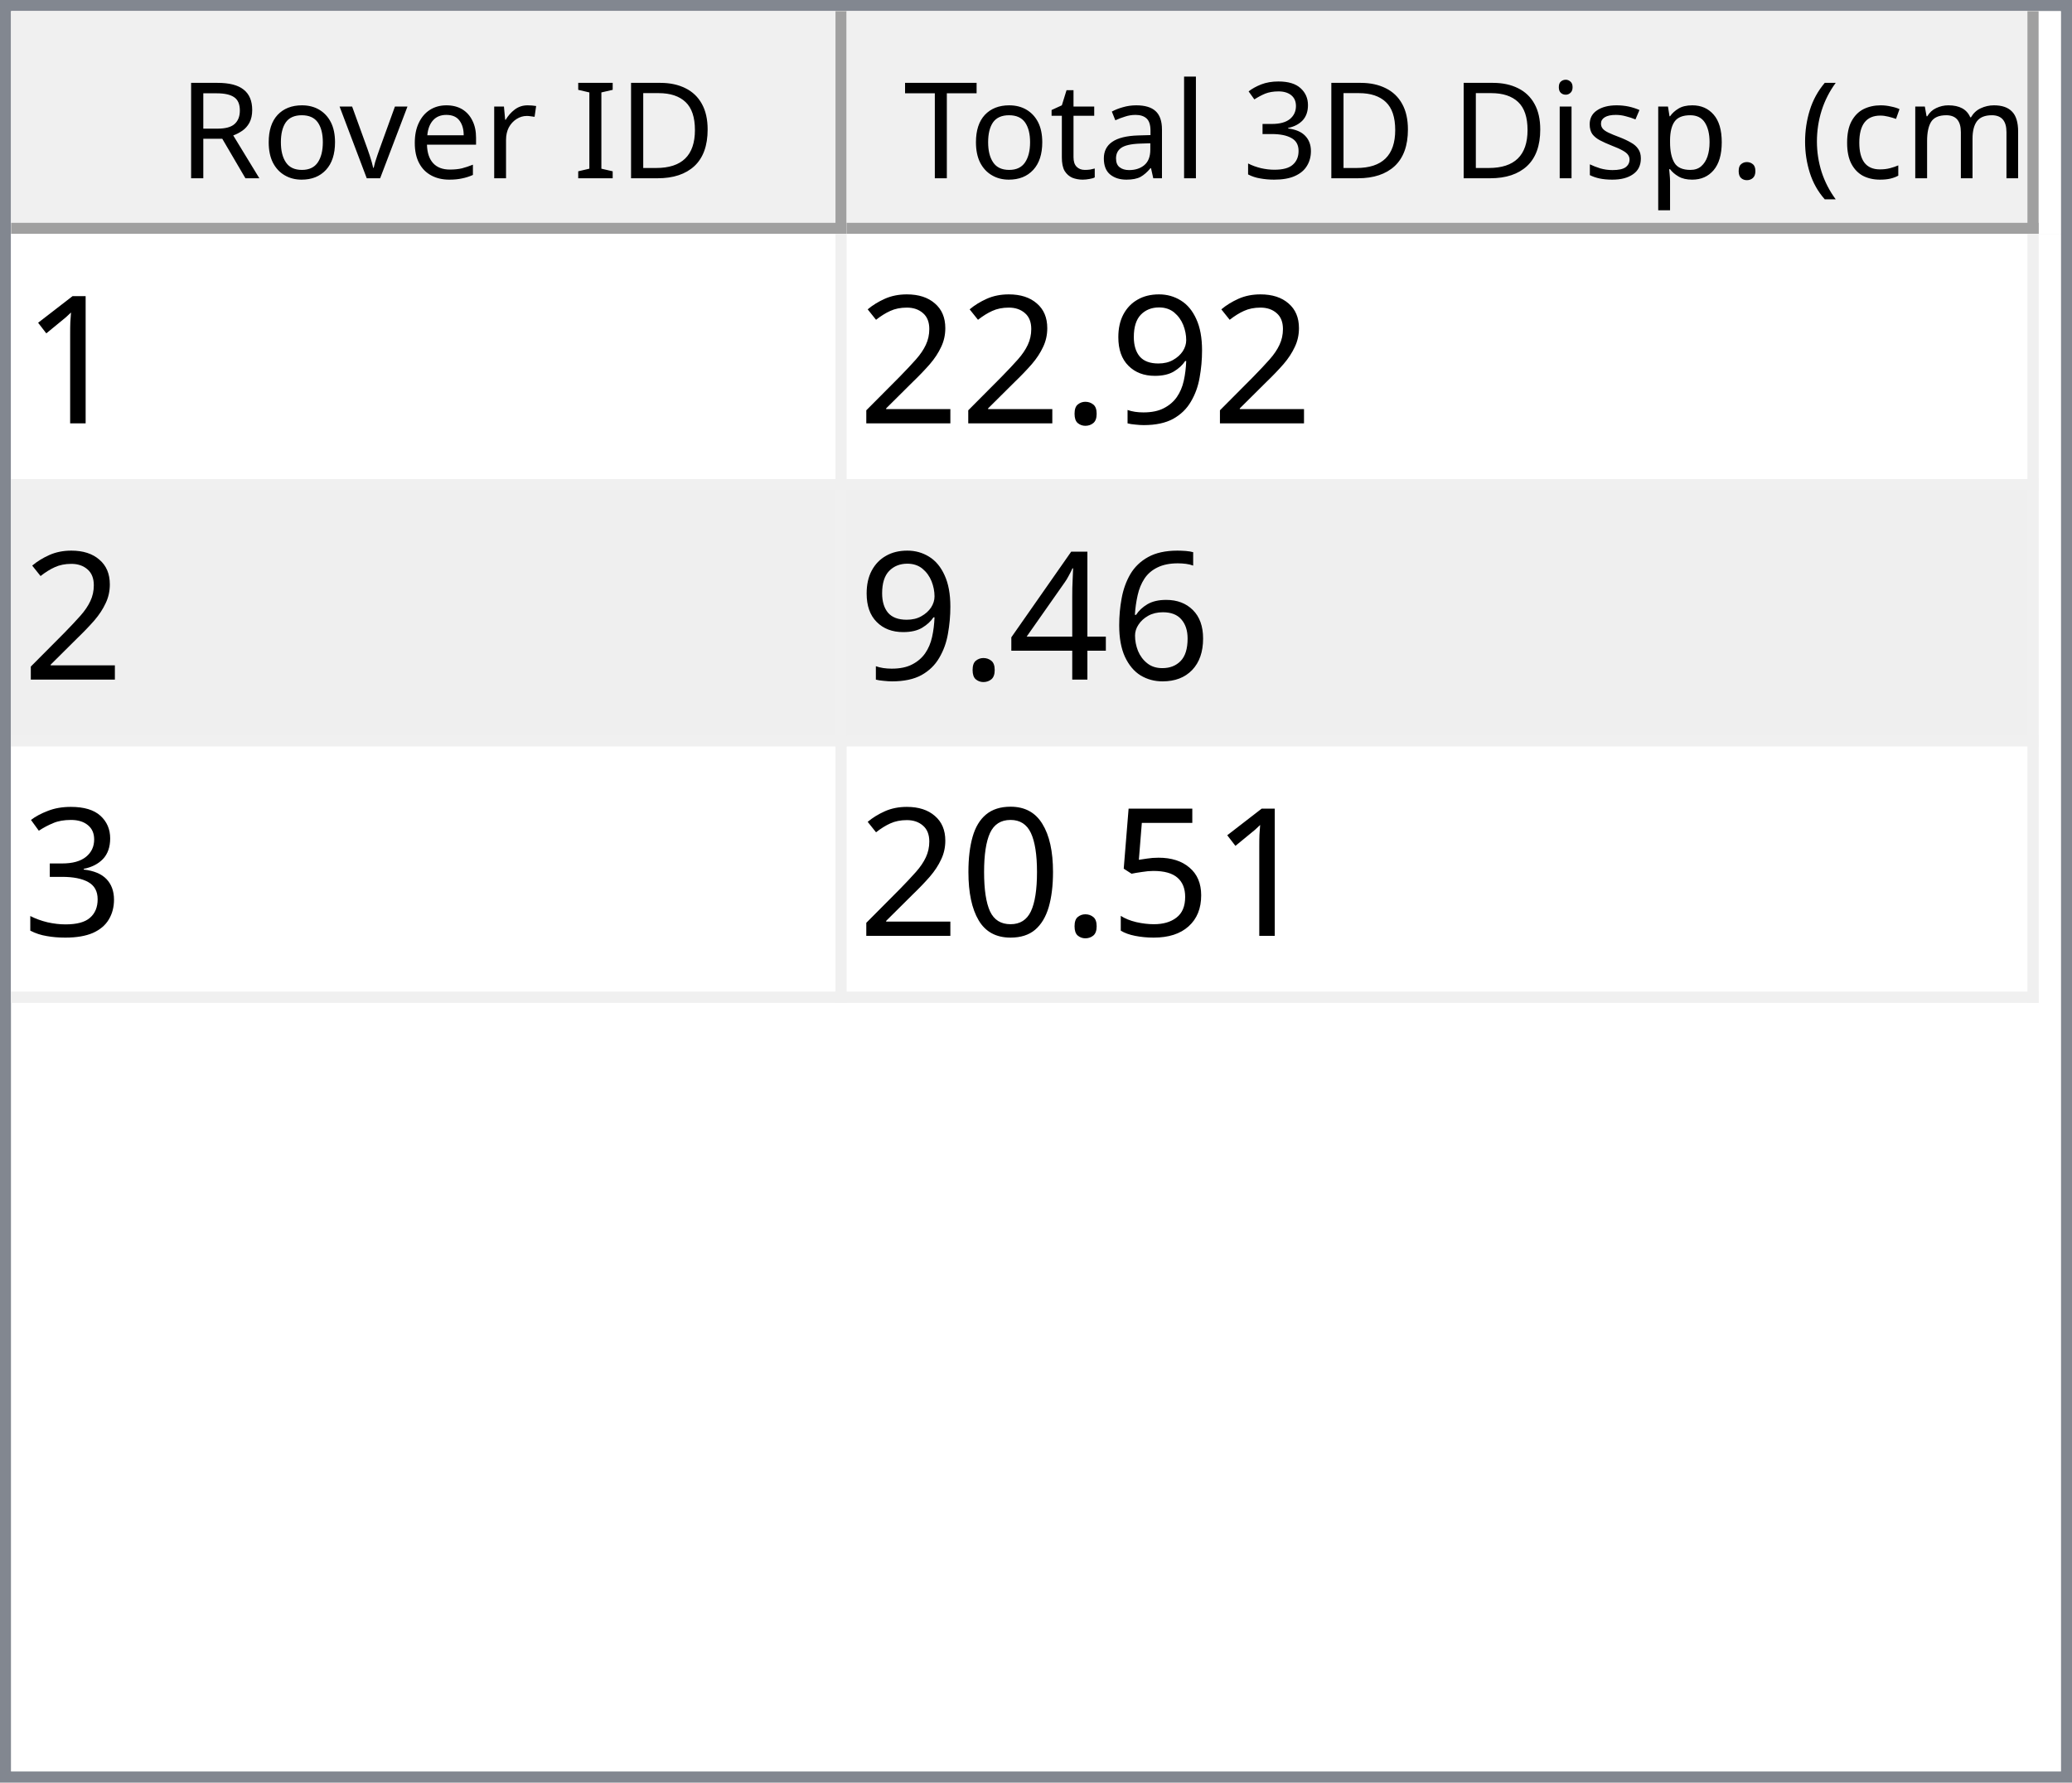
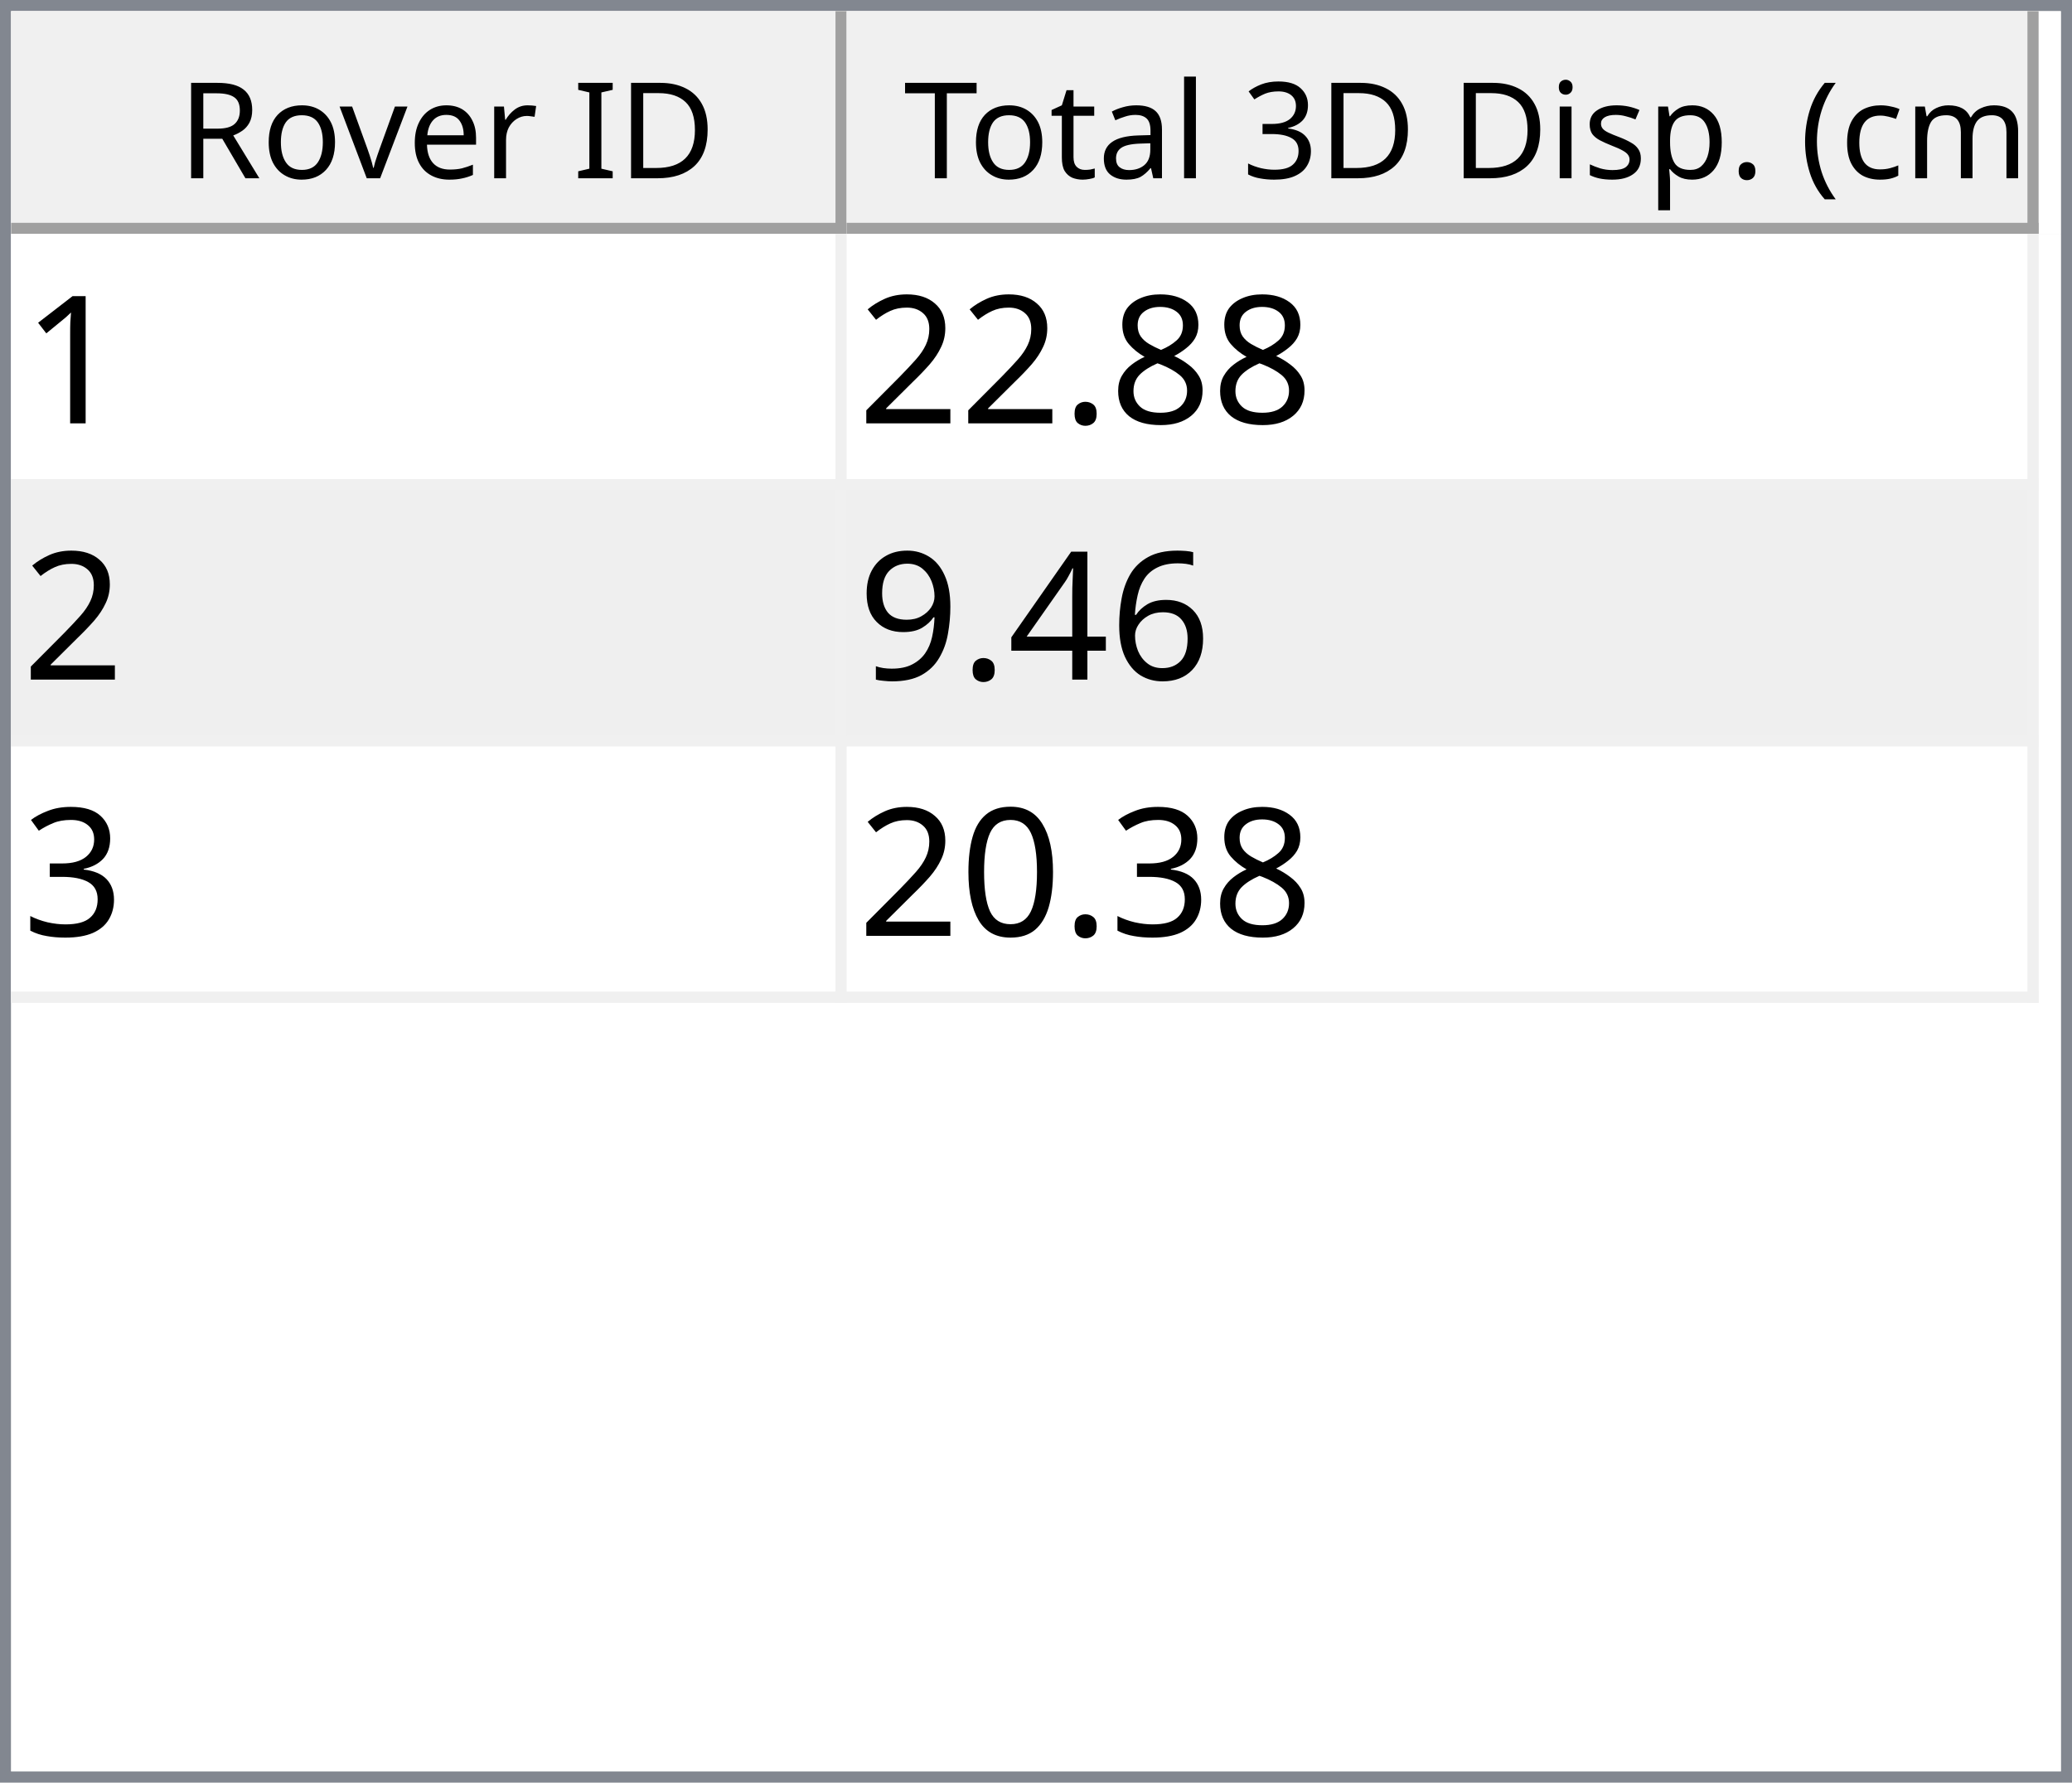
<svg xmlns="http://www.w3.org/2000/svg" style="fill-opacity:1; color-rendering:auto; color-interpolation:auto; text-rendering:auto; stroke:black; stroke-linecap:square; stroke-miterlimit:10; shape-rendering:auto; stroke-opacity:1; fill:black; stroke-dasharray:none; font-weight:normal; stroke-width:1; font-family:'Dialog'; font-style:normal; stroke-linejoin:miter; font-size:12px; stroke-dashoffset:0; image-rendering:auto;" width="186" height="160">
  <defs id="genericDefs" />
  <g>
    <defs id="defs1">
      <clipPath clipPathUnits="userSpaceOnUse" id="clipPath1">
        <path d="M0 0 L186 0 L186 160 L0 160 L0 0 Z" />
      </clipPath>
      <clipPath clipPathUnits="userSpaceOnUse" id="clipPath2">
        <path d="M0 0 L0 160 L186 160 L186 0 Z" />
      </clipPath>
      <clipPath clipPathUnits="userSpaceOnUse" id="clipPath3">
        <path d="M0 0 L0 20 L184 20 L184 0 Z" />
      </clipPath>
      <clipPath clipPathUnits="userSpaceOnUse" id="clipPath4">
        <path d="M0 0 L0 20 L75 20 L75 0 Z" />
      </clipPath>
      <clipPath clipPathUnits="userSpaceOnUse" id="clipPath5">
        <path d="M1 1 L1 19 L74 19 L74 1 Z" />
      </clipPath>
      <clipPath clipPathUnits="userSpaceOnUse" id="clipPath6">
        <path d="M0 0 L0 18 L73 18 L73 0 Z" />
      </clipPath>
      <clipPath clipPathUnits="userSpaceOnUse" id="clipPath7">
        <path d="M-0.5 -0.5 L-0.5 19.5 L74.5 19.5 L74.5 -0.5 Z" />
      </clipPath>
      <clipPath clipPathUnits="userSpaceOnUse" id="clipPath8">
        <path d="M0 0 L0 20 L107 20 L107 0 Z" />
      </clipPath>
      <clipPath clipPathUnits="userSpaceOnUse" id="clipPath9">
        <path d="M1 1 L1 19 L106 19 L106 1 Z" />
      </clipPath>
      <clipPath clipPathUnits="userSpaceOnUse" id="clipPath10">
        <path d="M0 0 L0 18 L105 18 L105 0 Z" />
      </clipPath>
      <clipPath clipPathUnits="userSpaceOnUse" id="clipPath11">
        <path d="M-0.5 -0.5 L-0.5 19.5 L106.5 19.5 L106.5 -0.5 Z" />
      </clipPath>
      <clipPath clipPathUnits="userSpaceOnUse" id="clipPath12">
        <path d="M0 0 L0 138 L184 138 L184 0 Z" />
      </clipPath>
      <clipPath clipPathUnits="userSpaceOnUse" id="clipPath13">
        <path d="M0 0 L0 69 L182 69 L182 0 Z" />
      </clipPath>
      <clipPath clipPathUnits="userSpaceOnUse" id="clipPath14">
        <path d="M-0.5 -0.5 L-0.5 68.5 L181.5 68.5 L181.5 -0.5 Z" />
      </clipPath>
      <clipPath clipPathUnits="userSpaceOnUse" id="clipPath15">
        <path d="M0 0 L0 22 L74 22 L74 0 Z" />
      </clipPath>
      <clipPath clipPathUnits="userSpaceOnUse" id="clipPath16">
        <path d="M0 0 L0 22 L106 22 L106 0 Z" />
      </clipPath>
      <font horiz-adv-x="64.551" id="font1">
        <font-face ascent="107.91" descent="25.098" units-per-em="100" style="font-style:normal; font-family:Segoe UI; font-weight:normal;" />
        <missing-glyph horiz-adv-x="64.551" d="M8.109 0 L8.109 68.266 L56.453 68.266 L56.453 0 L8.109 0 ZM15.328 7.234 L49.219 7.234 L49.219 61.031 L15.328 61.031 L15.328 7.234 Z" />
        <glyph unicode="D" horiz-adv-x="70.117" d="M9.188 0 L9.188 70.016 L28.516 70.016 Q65.531 70.016 65.531 35.891 Q65.531 19.672 55.25 9.836 Q44.969 0 27.734 0 L9.188 0 ZM17.391 62.594 L17.391 7.422 L27.828 7.422 Q41.609 7.422 49.273 14.797 Q56.938 22.172 56.938 35.688 Q56.938 62.594 28.328 62.594 L17.391 62.594 Z" />
        <glyph unicode="I" horiz-adv-x="26.611" d="M17.391 0 L9.188 0 L9.188 70.016 L17.391 70.016 L17.391 0 Z" />
        <glyph unicode=" " horiz-adv-x="27.393" d="" />
        <glyph unicode="r" horiz-adv-x="34.766" d="M34.188 41.891 Q32.078 43.5 28.125 43.5 Q23 43.5 19.555 38.672 Q16.109 33.844 16.109 25.484 L16.109 0 L8.109 0 L8.109 50 L16.109 50 L16.109 39.703 L16.312 39.703 Q18.016 44.969 21.531 47.922 Q25.047 50.875 29.391 50.875 Q32.516 50.875 34.188 50.203 L34.188 41.891 Z" />
        <glyph unicode="e" horiz-adv-x="52.295" d="M48.297 23 L12.984 23 Q13.188 14.656 17.484 10.109 Q21.781 5.562 29.297 5.562 Q37.75 5.562 44.828 11.141 L44.828 3.609 Q38.234 -1.172 27.391 -1.172 Q16.797 -1.172 10.742 5.641 Q4.688 12.453 4.688 24.812 Q4.688 36.469 11.305 43.82 Q17.922 51.172 27.734 51.172 Q37.547 51.172 42.922 44.828 Q48.297 38.484 48.297 27.203 L48.297 23 ZM40.094 29.781 Q40.047 36.719 36.75 40.578 Q33.453 44.438 27.594 44.438 Q21.922 44.438 17.969 40.383 Q14.016 36.328 13.094 29.781 L40.094 29.781 Z" />
        <glyph unicode="v" horiz-adv-x="47.9" d="M47.406 50 L27.484 0 L19.625 0 L0.688 50 L9.469 50 L22.172 13.672 Q23.578 9.672 23.922 6.688 L24.125 6.688 Q24.609 10.453 25.688 13.484 L38.969 50 L47.406 50 Z" />
        <glyph unicode="o" horiz-adv-x="58.594" d="M29 -1.172 Q17.922 -1.172 11.305 5.836 Q4.688 12.844 4.688 24.422 Q4.688 37.016 11.57 44.094 Q18.453 51.172 30.172 51.172 Q41.359 51.172 47.633 44.289 Q53.906 37.406 53.906 25.203 Q53.906 13.234 47.141 6.031 Q40.375 -1.172 29 -1.172 ZM29.594 44.438 Q21.875 44.438 17.383 39.188 Q12.891 33.938 12.891 24.703 Q12.891 15.828 17.43 10.695 Q21.969 5.562 29.594 5.562 Q37.359 5.562 41.531 10.594 Q45.703 15.625 45.703 24.906 Q45.703 34.281 41.531 39.359 Q37.359 44.438 29.594 44.438 Z" />
        <glyph unicode="R" horiz-adv-x="59.814" d="M59.375 0 L49.609 0 L37.891 19.625 Q36.281 22.359 34.766 24.289 Q33.25 26.219 31.664 27.438 Q30.078 28.656 28.25 29.219 Q26.422 29.781 24.125 29.781 L17.391 29.781 L17.391 0 L9.188 0 L9.188 70.016 L30.078 70.016 Q34.672 70.016 38.555 68.867 Q42.438 67.719 45.289 65.375 Q48.141 63.031 49.758 59.547 Q51.375 56.062 51.375 51.375 Q51.375 47.703 50.273 44.656 Q49.172 41.609 47.148 39.211 Q45.125 36.812 42.266 35.133 Q39.406 33.453 35.844 32.516 L35.844 32.328 Q37.594 31.547 38.891 30.547 Q40.188 29.547 41.359 28.18 Q42.531 26.812 43.68 25.078 Q44.828 23.344 46.234 21.047 L59.375 0 ZM17.391 62.594 L17.391 37.203 L28.516 37.203 Q31.594 37.203 34.203 38.133 Q36.812 39.062 38.719 40.797 Q40.625 42.531 41.703 45.047 Q42.781 47.562 42.781 50.688 Q42.781 56.297 39.141 59.445 Q35.5 62.594 28.609 62.594 L17.391 62.594 Z" />
        <glyph unicode=")" horiz-adv-x="30.176" d="M8.297 -15.922 L1.172 -15.922 Q16.406 2.344 16.406 26.812 Q16.406 51.469 1.078 70.016 L8.297 70.016 Q23.531 52.156 23.531 26.703 Q23.531 1.375 8.297 -15.922 Z" />
        <glyph unicode="m" horiz-adv-x="86.133" d="M79.109 0 L71.094 0 L71.094 28.719 Q71.094 37.016 68.531 40.727 Q65.969 44.438 59.906 44.438 Q54.781 44.438 51.195 39.75 Q47.609 35.062 47.609 28.516 L47.609 0 L39.594 0 L39.594 29.688 Q39.594 44.438 28.219 44.438 Q22.953 44.438 19.531 40.016 Q16.109 35.594 16.109 28.516 L16.109 0 L8.109 0 L8.109 50 L16.109 50 L16.109 42.094 L16.312 42.094 Q21.625 51.172 31.844 51.172 Q36.969 51.172 40.773 48.312 Q44.578 45.453 46 40.828 Q51.562 51.172 62.594 51.172 Q79.109 51.172 79.109 30.812 L79.109 0 Z" />
        <glyph unicode="c" horiz-adv-x="46.191" d="M42.188 2.297 Q36.422 -1.172 28.516 -1.172 Q17.828 -1.172 11.258 5.789 Q4.688 12.75 4.688 23.828 Q4.688 36.188 11.766 43.68 Q18.844 51.172 30.672 51.172 Q37.25 51.172 42.281 48.734 L42.281 40.531 Q36.719 44.438 30.375 44.438 Q22.703 44.438 17.797 38.945 Q12.891 33.453 12.891 24.516 Q12.891 15.719 17.508 10.641 Q22.125 5.562 29.891 5.562 Q36.422 5.562 42.188 9.906 L42.188 2.297 Z" />
        <glyph unicode="(" horiz-adv-x="30.176" d="M29.109 -15.922 L21.969 -15.922 Q6.844 1.375 6.844 26.703 Q6.844 52.156 21.969 70.016 L29.203 70.016 Q13.875 51.469 13.875 26.812 Q13.875 2.344 29.109 -15.922 Z" />
        <glyph unicode="." horiz-adv-x="21.68" d="M10.891 -1.078 Q8.641 -1.078 7.055 0.539 Q5.469 2.156 5.469 4.391 Q5.469 6.641 7.055 8.273 Q8.641 9.906 10.891 9.906 Q13.188 9.906 14.797 8.273 Q16.406 6.641 16.406 4.391 Q16.406 2.156 14.797 0.539 Q13.188 -1.078 10.891 -1.078 Z" />
        <glyph unicode="p" horiz-adv-x="58.789" d="M16.312 7.234 L16.109 7.234 L16.109 -23 L8.109 -23 L8.109 50 L16.109 50 L16.109 41.219 L16.312 41.219 Q22.219 51.172 33.594 51.172 Q43.266 51.172 48.688 44.461 Q54.109 37.75 54.109 26.469 Q54.109 13.922 48 6.375 Q41.891 -1.172 31.297 -1.172 Q21.578 -1.172 16.312 7.234 ZM16.109 27.391 L16.109 20.406 Q16.109 14.203 20.141 9.883 Q24.172 5.562 30.375 5.562 Q37.641 5.562 41.773 11.133 Q45.906 16.703 45.906 26.609 Q45.906 34.969 42.047 39.703 Q38.188 44.438 31.594 44.438 Q24.609 44.438 20.359 39.578 Q16.109 34.719 16.109 27.391 Z" />
        <glyph unicode="s" horiz-adv-x="42.432" d="M5.078 1.812 L5.078 10.406 Q11.625 5.562 19.484 5.562 Q30.031 5.562 30.031 12.594 Q30.031 14.594 29.125 15.992 Q28.219 17.391 26.68 18.461 Q25.141 19.531 23.07 20.383 Q21 21.234 18.609 22.172 Q15.281 23.484 12.766 24.828 Q10.25 26.172 8.57 27.859 Q6.891 29.547 6.031 31.695 Q5.172 33.844 5.172 36.719 Q5.172 40.234 6.789 42.945 Q8.406 45.656 11.086 47.484 Q13.766 49.312 17.211 50.242 Q20.656 51.172 24.312 51.172 Q30.812 51.172 35.938 48.922 L35.938 40.828 Q30.422 44.438 23.25 44.438 Q21 44.438 19.195 43.922 Q17.391 43.406 16.094 42.477 Q14.797 41.547 14.086 40.258 Q13.375 38.969 13.375 37.406 Q13.375 35.453 14.086 34.133 Q14.797 32.812 16.164 31.789 Q17.531 30.766 19.484 29.938 Q21.438 29.109 23.922 28.125 Q27.25 26.859 29.883 25.516 Q32.516 24.172 34.375 22.484 Q36.234 20.797 37.234 18.602 Q38.234 16.406 38.234 13.375 Q38.234 9.672 36.602 6.938 Q34.969 4.203 32.234 2.398 Q29.5 0.594 25.93 -0.289 Q22.359 -1.172 18.453 -1.172 Q10.75 -1.172 5.078 1.812 Z" />
        <glyph unicode="i" horiz-adv-x="24.219" d="M12.203 62.703 Q10.062 62.703 8.547 64.164 Q7.031 65.625 7.031 67.875 Q7.031 70.125 8.547 71.609 Q10.062 73.094 12.203 73.094 Q14.406 73.094 15.945 71.609 Q17.484 70.125 17.484 67.875 Q17.484 65.719 15.945 64.211 Q14.406 62.703 12.203 62.703 ZM16.109 0 L8.109 0 L8.109 50 L16.109 50 L16.109 0 Z" />
        <glyph unicode="3" horiz-adv-x="53.906" d="M46.531 19.828 Q46.531 15.094 44.75 11.211 Q42.969 7.328 39.719 4.57 Q36.469 1.812 31.93 0.297 Q27.391 -1.219 21.922 -1.219 Q11.922 -1.219 6 2.594 L6 11.188 Q13.094 5.609 22.219 5.609 Q25.875 5.609 28.828 6.539 Q31.781 7.469 33.906 9.227 Q36.031 10.984 37.18 13.477 Q38.328 15.969 38.328 19.094 Q38.328 32.812 18.797 32.812 L12.984 32.812 L12.984 39.594 L18.5 39.594 Q35.797 39.594 35.797 52.484 Q35.797 64.406 22.609 64.406 Q15.188 64.406 8.688 59.422 L8.688 67.188 Q15.375 71.188 24.609 71.188 Q29 71.188 32.57 69.969 Q36.141 68.75 38.68 66.555 Q41.219 64.359 42.609 61.281 Q44 58.203 44 54.5 Q44 40.672 30.031 36.719 L30.031 36.531 Q33.594 36.141 36.625 34.797 Q39.656 33.453 41.852 31.305 Q44.047 29.156 45.289 26.25 Q46.531 23.344 46.531 19.828 Z" />
        <glyph unicode="l" horiz-adv-x="24.219" d="M16.109 0 L8.109 0 L8.109 74.031 L16.109 74.031 L16.109 0 Z" />
        <glyph unicode="a" horiz-adv-x="50.879" d="M43.891 0 L35.891 0 L35.891 7.812 L35.688 7.812 Q30.469 -1.172 20.312 -1.172 Q12.844 -1.172 8.617 2.781 Q4.391 6.734 4.391 13.281 Q4.391 27.297 20.906 29.594 L35.891 31.688 Q35.891 44.438 25.594 44.438 Q16.547 44.438 9.281 38.281 L9.281 46.484 Q16.656 51.172 26.266 51.172 Q43.891 51.172 43.891 32.516 L43.891 0 ZM35.891 25.297 L23.828 23.641 Q18.266 22.859 15.43 20.875 Q12.594 18.891 12.594 13.875 Q12.594 10.203 15.211 7.883 Q17.828 5.562 22.172 5.562 Q28.125 5.562 32.008 9.742 Q35.891 13.922 35.891 20.312 L35.891 25.297 Z" />
        <glyph unicode="t" horiz-adv-x="33.887" d="M31.297 0.484 Q28.469 -1.078 23.828 -1.078 Q10.688 -1.078 10.688 13.578 L10.688 43.172 L2.094 43.172 L2.094 50 L10.688 50 L10.688 62.203 L18.703 64.797 L18.703 50 L31.297 50 L31.297 43.172 L18.703 43.172 L18.703 14.984 Q18.703 9.969 20.414 7.82 Q22.125 5.672 26.078 5.672 Q29.109 5.672 31.297 7.328 L31.297 0.484 Z" />
        <glyph unicode="T" horiz-adv-x="52.393" d="M50.594 62.594 L30.375 62.594 L30.375 0 L22.172 0 L22.172 62.594 L2 62.594 L2 70.016 L50.594 70.016 L50.594 62.594 Z" />
      </font>
      <font horiz-adv-x="75.0" id="font2">
        <font-face ascent="100.537" descent="21.973" units-per-em="100" style="font-style:normal; font-family:sans-serif; font-weight:normal;" />
        <missing-glyph horiz-adv-x="75.0" d="M12.5 0 L12.5 62.5 L62.5 62.5 L62.5 0 L12.5 0 ZM14.062 1.562 L60.938 1.562 L60.938 60.938 L14.062 60.938 L14.062 1.562 Z" />
        <glyph unicode="1" horiz-adv-x="55.615" d="M37.25 0 L28.469 0 L28.469 56 Q25.297 52.984 20.141 49.953 Q14.984 46.922 10.891 45.406 L10.891 53.906 Q18.266 57.375 23.781 62.305 Q29.297 67.234 31.594 71.875 L37.25 71.875 L37.25 0 Z" />
-         <glyph unicode="9" horiz-adv-x="55.615" d="M5.469 16.547 L13.922 17.328 Q14.984 11.375 18.016 8.688 Q21.047 6 25.781 6 Q29.828 6 32.883 7.859 Q35.938 9.719 37.891 12.82 Q39.844 15.922 41.164 21.195 Q42.484 26.469 42.484 31.938 Q42.484 32.516 42.438 33.688 Q39.797 29.5 35.234 26.883 Q30.672 24.266 25.344 24.266 Q16.453 24.266 10.305 30.711 Q4.156 37.156 4.156 47.703 Q4.156 58.594 10.578 65.234 Q17 71.875 26.656 71.875 Q33.641 71.875 39.43 68.117 Q45.219 64.359 48.219 57.398 Q51.219 50.438 51.219 37.25 Q51.219 23.531 48.242 15.406 Q45.266 7.281 39.383 3.031 Q33.5 -1.219 25.594 -1.219 Q17.188 -1.219 11.867 3.445 Q6.547 8.109 5.469 16.547 ZM41.453 48.141 Q41.453 55.719 37.43 60.156 Q33.406 64.594 27.734 64.594 Q21.875 64.594 17.531 59.812 Q13.188 55.031 13.188 47.406 Q13.188 40.578 17.312 36.305 Q21.438 32.031 27.484 32.031 Q33.594 32.031 37.523 36.305 Q41.453 40.578 41.453 48.141 Z" />
+         <glyph unicode="8" horiz-adv-x="55.615" d="M17.672 38.812 Q12.203 40.828 9.57 44.539 Q6.938 48.25 6.938 53.422 Q6.938 61.234 12.555 66.555 Q18.172 71.875 27.484 71.875 Q36.859 71.875 42.578 66.43 Q48.297 60.984 48.297 53.172 Q48.297 48.188 45.68 44.508 Q43.062 40.828 37.75 38.812 Q44.344 36.672 47.781 31.883 Q51.219 27.094 51.219 20.453 Q51.219 11.281 44.727 5.031 Q38.234 -1.219 27.641 -1.219 Q17.047 -1.219 10.547 5.055 Q4.047 11.328 4.047 20.703 Q4.047 27.688 7.594 32.398 Q11.141 37.109 17.672 38.812 ZM15.922 53.719 Q15.922 48.641 19.195 45.414 Q22.469 42.188 27.688 42.188 Q32.766 42.188 36.016 45.383 Q39.266 48.578 39.266 53.219 Q39.266 58.062 35.914 61.359 Q32.562 64.656 27.594 64.656 Q22.562 64.656 19.242 61.43 Q15.922 58.203 15.922 53.719 ZM13.094 20.656 Q13.094 16.891 14.875 13.375 Q16.656 9.859 20.172 7.93 Q23.688 6 27.734 6 Q34.031 6 38.133 10.055 Q42.234 14.109 42.234 20.359 Q42.234 26.703 38.016 30.859 Q33.797 35.016 27.438 35.016 Q21.234 35.016 17.164 30.914 Q13.094 26.812 13.094 20.656 Z" />
        <glyph unicode="." horiz-adv-x="27.783" d="M9.078 0 L9.078 10.016 L19.094 10.016 L19.094 0 L9.078 0 Z" />
        <glyph unicode="2" horiz-adv-x="55.615" d="M50.344 8.453 L50.344 0 L3.031 0 Q2.938 3.172 4.047 6.109 Q5.859 10.938 9.836 15.625 Q13.812 20.312 21.344 26.469 Q33.016 36.031 37.117 41.625 Q41.219 47.219 41.219 52.203 Q41.219 57.422 37.477 61.008 Q33.734 64.594 27.734 64.594 Q21.391 64.594 17.578 60.789 Q13.766 56.984 13.719 50.25 L4.688 51.172 Q5.609 61.281 11.664 66.578 Q17.719 71.875 27.938 71.875 Q38.234 71.875 44.242 66.164 Q50.25 60.453 50.25 52 Q50.25 47.703 48.492 43.555 Q46.734 39.406 42.656 34.812 Q38.578 30.219 29.109 22.219 Q21.188 15.578 18.945 13.211 Q16.703 10.844 15.234 8.453 L50.344 8.453 Z" />
        <glyph unicode="6" horiz-adv-x="55.615" d="M49.75 54.047 L41.016 53.375 Q39.844 58.547 37.703 60.891 Q34.125 64.656 28.906 64.656 Q24.703 64.656 21.531 62.312 Q17.391 59.281 14.992 53.469 Q12.594 47.656 12.5 36.922 Q15.672 41.75 20.266 44.094 Q24.859 46.438 29.891 46.438 Q38.672 46.438 44.852 39.969 Q51.031 33.5 51.031 23.25 Q51.031 16.5 48.125 10.719 Q45.219 4.938 40.141 1.859 Q35.062 -1.219 28.609 -1.219 Q17.625 -1.219 10.695 6.859 Q3.766 14.938 3.766 33.5 Q3.766 54.25 11.422 63.672 Q18.109 71.875 29.438 71.875 Q37.891 71.875 43.289 67.141 Q48.688 62.406 49.75 54.047 ZM13.875 23.188 Q13.875 18.656 15.797 14.508 Q17.719 10.359 21.188 8.18 Q24.656 6 28.469 6 Q34.031 6 38.039 10.492 Q42.047 14.984 42.047 22.703 Q42.047 30.125 38.086 34.398 Q34.125 38.672 28.125 38.672 Q22.172 38.672 18.023 34.398 Q13.875 30.125 13.875 23.188 Z" />
        <glyph unicode="4" horiz-adv-x="55.615" d="M32.328 0 L32.328 17.141 L1.266 17.141 L1.266 25.203 L33.938 71.578 L41.109 71.578 L41.109 25.203 L50.781 25.203 L50.781 17.141 L41.109 17.141 L41.109 0 L32.328 0 ZM32.328 25.203 L32.328 57.469 L9.906 25.203 L32.328 25.203 Z" />
+         <glyph unicode="9" horiz-adv-x="55.615" d="M5.469 16.547 L13.922 17.328 Q14.984 11.375 18.016 8.688 Q21.047 6 25.781 6 Q29.828 6 32.883 7.859 Q35.938 9.719 37.891 12.82 Q39.844 15.922 41.164 21.195 Q42.484 26.469 42.484 31.938 Q42.484 32.516 42.438 33.688 Q39.797 29.5 35.234 26.883 Q30.672 24.266 25.344 24.266 Q16.453 24.266 10.305 30.711 Q4.156 37.156 4.156 47.703 Q4.156 58.594 10.578 65.234 Q17 71.875 26.656 71.875 Q33.641 71.875 39.43 68.117 Q45.219 64.359 48.219 57.398 Q51.219 50.438 51.219 37.25 Q51.219 23.531 48.242 15.406 Q45.266 7.281 39.383 3.031 Q33.5 -1.219 25.594 -1.219 Q17.188 -1.219 11.867 3.445 Q6.547 8.109 5.469 16.547 ZM41.453 48.141 Q41.453 55.719 37.43 60.156 Q33.406 64.594 27.734 64.594 Q21.875 64.594 17.531 59.812 Q13.188 55.031 13.188 47.406 Q13.188 40.578 17.312 36.305 Q21.438 32.031 27.484 32.031 Q33.594 32.031 37.523 36.305 Q41.453 40.578 41.453 48.141 Z" />
        <glyph unicode="3" horiz-adv-x="55.615" d="M4.203 18.891 L12.984 20.062 Q14.5 12.594 18.141 9.297 Q21.781 6 27 6 Q33.203 6 37.477 10.297 Q41.75 14.594 41.75 20.953 Q41.75 27 37.797 30.93 Q33.844 34.859 27.734 34.859 Q25.25 34.859 21.531 33.891 L22.516 41.609 Q23.391 41.5 23.922 41.5 Q29.547 41.5 34.039 44.43 Q38.531 47.359 38.531 53.469 Q38.531 58.297 35.258 61.477 Q31.984 64.656 26.812 64.656 Q21.688 64.656 18.266 61.43 Q14.844 58.203 13.875 51.766 L5.078 53.328 Q6.688 62.156 12.398 67.016 Q18.109 71.875 26.609 71.875 Q32.469 71.875 37.398 69.359 Q42.328 66.844 44.945 62.5 Q47.562 58.156 47.562 53.266 Q47.562 48.641 45.07 44.828 Q42.578 41.016 37.703 38.766 Q44.047 37.312 47.562 32.695 Q51.078 28.078 51.078 21.141 Q51.078 11.766 44.242 5.25 Q37.406 -1.266 26.953 -1.266 Q17.531 -1.266 11.305 4.352 Q5.078 9.969 4.203 18.891 Z" />
-         <glyph unicode="5" horiz-adv-x="55.615" d="M4.156 18.75 L13.375 19.531 Q14.406 12.797 18.141 9.398 Q21.875 6 27.156 6 Q33.5 6 37.891 10.789 Q42.281 15.578 42.281 23.484 Q42.281 31 38.062 35.352 Q33.844 39.703 27 39.703 Q22.75 39.703 19.336 37.773 Q15.922 35.844 13.969 32.766 L5.719 33.844 L12.641 70.609 L48.25 70.609 L48.25 62.203 L19.672 62.203 L15.828 42.969 Q22.266 47.469 29.344 47.469 Q38.719 47.469 45.164 40.969 Q51.609 34.469 51.609 24.266 Q51.609 14.547 45.953 7.469 Q39.062 -1.219 27.156 -1.219 Q17.391 -1.219 11.211 4.25 Q5.031 9.719 4.156 18.75 Z" />
        <glyph unicode="0" horiz-adv-x="55.615" d="M4.156 35.297 Q4.156 48 6.766 55.742 Q9.375 63.484 14.523 67.68 Q19.672 71.875 27.484 71.875 Q33.25 71.875 37.594 69.555 Q41.938 67.234 44.773 62.867 Q47.609 58.5 49.219 52.227 Q50.828 45.953 50.828 35.297 Q50.828 22.703 48.242 14.969 Q45.656 7.234 40.508 3.008 Q35.359 -1.219 27.484 -1.219 Q17.141 -1.219 11.234 6.203 Q4.156 15.141 4.156 35.297 ZM13.188 35.297 Q13.188 17.672 17.312 11.836 Q21.438 6 27.484 6 Q33.547 6 37.672 11.859 Q41.797 17.719 41.797 35.297 Q41.797 52.984 37.672 58.789 Q33.547 64.594 27.391 64.594 Q21.344 64.594 17.719 59.469 Q13.188 52.938 13.188 35.297 Z" />
      </font>
    </defs>
    <g style="fill:white; stroke:white;">
      <rect x="0" y="0" width="186" style="clip-path:url(#clipPath1); stroke:none;" height="160" />
    </g>
    <g style="fill:white; text-rendering:optimizeSpeed; color-rendering:optimizeSpeed; image-rendering:optimizeSpeed; shape-rendering:crispEdges; stroke:white; color-interpolation:sRGB;">
      <rect x="0" width="186" height="160" y="0" style="stroke:none;" />
      <path style="stroke:none;" d="M0 160 L186 160 L186 0 L0 0 Z" />
    </g>
    <g style="fill:rgb(240,240,240); font-family:'Segoe UI'; stroke:rgb(240,240,240);">
      <rect x="0" y="0" width="186" style="clip-path:url(#clipPath2); stroke:none;" height="160" />
    </g>
    <g style="fill:rgb(130,135,144); font-family:'Segoe UI'; stroke:rgb(130,135,144);">
      <path d="M0 0 L186 0 L186 160 L0 160 L0 0 ZM1 1 L185 1 L185 159 L1 159 L1 1 Z" style="fill-rule:evenodd; clip-path:url(#clipPath2); stroke:none;" />
    </g>
    <g style="fill:white; font-family:'Segoe UI'; stroke:white;" transform="translate(1,1)">
      <rect x="0" y="0" width="184" style="clip-path:url(#clipPath3); stroke:none;" height="20" />
    </g>
    <g style="fill:rgb(240,240,240); font-family:'Segoe UI'; stroke:rgb(240,240,240);" transform="translate(1,1)">
      <rect x="0" y="0" width="75" style="clip-path:url(#clipPath4); stroke:none;" height="20" />
    </g>
    <g style="font-family:'Segoe UI';" transform="translate(2,2)">
      <text x="14" xml:space="preserve" y="14" style="clip-path:url(#clipPath6); stroke:none;">Rover ID</text>
    </g>
    <g style="fill:rgb(160,160,160); font-family:'Segoe UI'; stroke:rgb(160,160,160); stroke-linejoin:bevel;" transform="translate(1.5,1.5)">
      <line x1="74" x2="74" y1="0" style="fill:none; clip-path:url(#clipPath7);" y2="19" />
    </g>
    <g style="fill:rgb(160,160,160); font-family:'Segoe UI'; stroke:rgb(160,160,160); stroke-linejoin:bevel;" transform="matrix(1,0,0,1,1,1) translate(0.5,0.5)">
      <line x1="0" x2="74" y1="19" style="fill:none; clip-path:url(#clipPath7);" y2="19" />
    </g>
    <g style="fill:rgb(240,240,240); font-family:'Segoe UI'; stroke:rgb(240,240,240);" transform="translate(76,1)">
      <rect x="0" y="0" width="107" style="clip-path:url(#clipPath8); stroke:none;" height="20" />
    </g>
    <g style="font-family:'Segoe UI';" transform="translate(77,2)">
      <text x="1" xml:space="preserve" y="14" style="clip-path:url(#clipPath10); stroke:none;"> Total 3D Disp. (cm)</text>
    </g>
    <g style="fill:rgb(160,160,160); font-family:'Segoe UI'; stroke:rgb(160,160,160); stroke-linejoin:bevel;" transform="translate(76.5,1.5)">
      <line x1="106" x2="106" y1="0" style="fill:none; clip-path:url(#clipPath11);" y2="19" />
    </g>
    <g style="fill:rgb(160,160,160); font-family:'Segoe UI'; stroke:rgb(160,160,160); stroke-linejoin:bevel;" transform="matrix(1,0,0,1,76,1) translate(0.5,0.5)">
      <line x1="0" x2="106" y1="19" style="fill:none; clip-path:url(#clipPath11);" y2="19" />
    </g>
    <g style="fill:white; font-family:'Segoe UI'; stroke:white;" transform="translate(1,21)">
      <rect x="0" y="0" width="184" style="clip-path:url(#clipPath12); stroke:none;" height="138" />
    </g>
    <g style="fill:rgb(240,240,240); font-size:16px; font-family:sans-serif; stroke:rgb(240,240,240);" transform="translate(1,21)">
      <rect x="0" y="0" width="182" style="clip-path:url(#clipPath13); stroke:none;" height="69" />
      <line transform="translate(0.5,0.5)" x1="0" x2="181" y1="22" style="clip-path:url(#clipPath14); fill:none; stroke-linejoin:bevel;" y2="22" />
    </g>
    <g transform="matrix(1,0,0,1,1,21) translate(0.5,0.5)" style="fill:rgb(240,240,240); font-size:16px; font-family:sans-serif; stroke:rgb(240,240,240); stroke-linejoin:bevel;">
      <line x1="0" x2="181" y1="45" style="fill:none; clip-path:url(#clipPath14);" y2="45" />
    </g>
    <g transform="matrix(1,0,0,1,1,21) translate(0.5,0.5)" style="fill:rgb(240,240,240); font-size:16px; font-family:sans-serif; stroke:rgb(240,240,240); stroke-linejoin:bevel;">
      <line x1="0" x2="181" y1="68" style="fill:none; clip-path:url(#clipPath14);" y2="68" />
    </g>
    <g transform="matrix(1,0,0,1,1,21) translate(0.5,0.5)" style="fill:rgb(240,240,240); font-size:16px; font-family:sans-serif; stroke:rgb(240,240,240); stroke-linejoin:bevel;">
      <line x1="74" x2="74" y1="0" style="fill:none; clip-path:url(#clipPath14);" y2="68" />
    </g>
    <g transform="matrix(1,0,0,1,1,21) translate(0.5,0.5)" style="fill:rgb(240,240,240); font-size:16px; font-family:sans-serif; stroke:rgb(240,240,240); stroke-linejoin:bevel;">
      <line x1="181" x2="181" y1="0" style="fill:none; clip-path:url(#clipPath14);" y2="68" />
    </g>
    <g style="fill:white; font-size:16px; font-family:sans-serif; stroke:white;" transform="matrix(1,0,0,1,1,21)">
      <rect x="0" y="0" width="74" style="clip-path:url(#clipPath15); stroke:none;" height="22" />
      <text x="1" y="17" style="fill:black; clip-path:url(#clipPath15); stroke:none;" xml:space="preserve">1</text>
    </g>
    <g style="fill:white; font-size:16px; font-family:sans-serif; stroke:white;" transform="matrix(1,0,0,1,1,21) translate(75,0)">
      <rect x="0" y="0" width="106" style="clip-path:url(#clipPath16); stroke:none;" height="22" />
-       <text x="1" y="17" style="fill:black; clip-path:url(#clipPath16); stroke:none;" xml:space="preserve">22.92</text>
+       <text x="1" y="17" style="fill:black; clip-path:url(#clipPath16); stroke:none;" xml:space="preserve">22.88</text>
    </g>
    <g style="fill:rgb(239,239,239); font-size:16px; font-family:sans-serif; stroke:rgb(239,239,239);" transform="matrix(1,0,0,1,1,21) translate(0,23)">
      <rect x="0" y="0" width="74" style="clip-path:url(#clipPath15); stroke:none;" height="22" />
      <text x="1" y="17" style="fill:black; clip-path:url(#clipPath15); stroke:none;" xml:space="preserve">2</text>
    </g>
    <g style="fill:rgb(239,239,239); font-size:16px; font-family:sans-serif; stroke:rgb(239,239,239);" transform="matrix(1,0,0,1,1,21) translate(75,23)">
      <rect x="0" y="0" width="106" style="clip-path:url(#clipPath16); stroke:none;" height="22" />
      <text x="1" y="17" style="fill:black; clip-path:url(#clipPath16); stroke:none;" xml:space="preserve">9.46</text>
    </g>
    <g style="fill:white; font-size:16px; font-family:sans-serif; stroke:white;" transform="matrix(1,0,0,1,1,21) translate(0,46)">
      <rect x="0" y="0" width="74" style="clip-path:url(#clipPath15); stroke:none;" height="22" />
      <text x="1" y="17" style="fill:black; clip-path:url(#clipPath15); stroke:none;" xml:space="preserve">3</text>
    </g>
    <g style="fill:white; font-size:16px; font-family:sans-serif; stroke:white;" transform="matrix(1,0,0,1,1,21) translate(75,46)">
      <rect x="0" y="0" width="106" style="clip-path:url(#clipPath16); stroke:none;" height="22" />
-       <text x="1" y="17" style="fill:black; clip-path:url(#clipPath16); stroke:none;" xml:space="preserve">20.51</text>
+       <text x="1" y="17" style="fill:black; clip-path:url(#clipPath16); stroke:none;" xml:space="preserve">20.38</text>
    </g>
  </g>
</svg>
